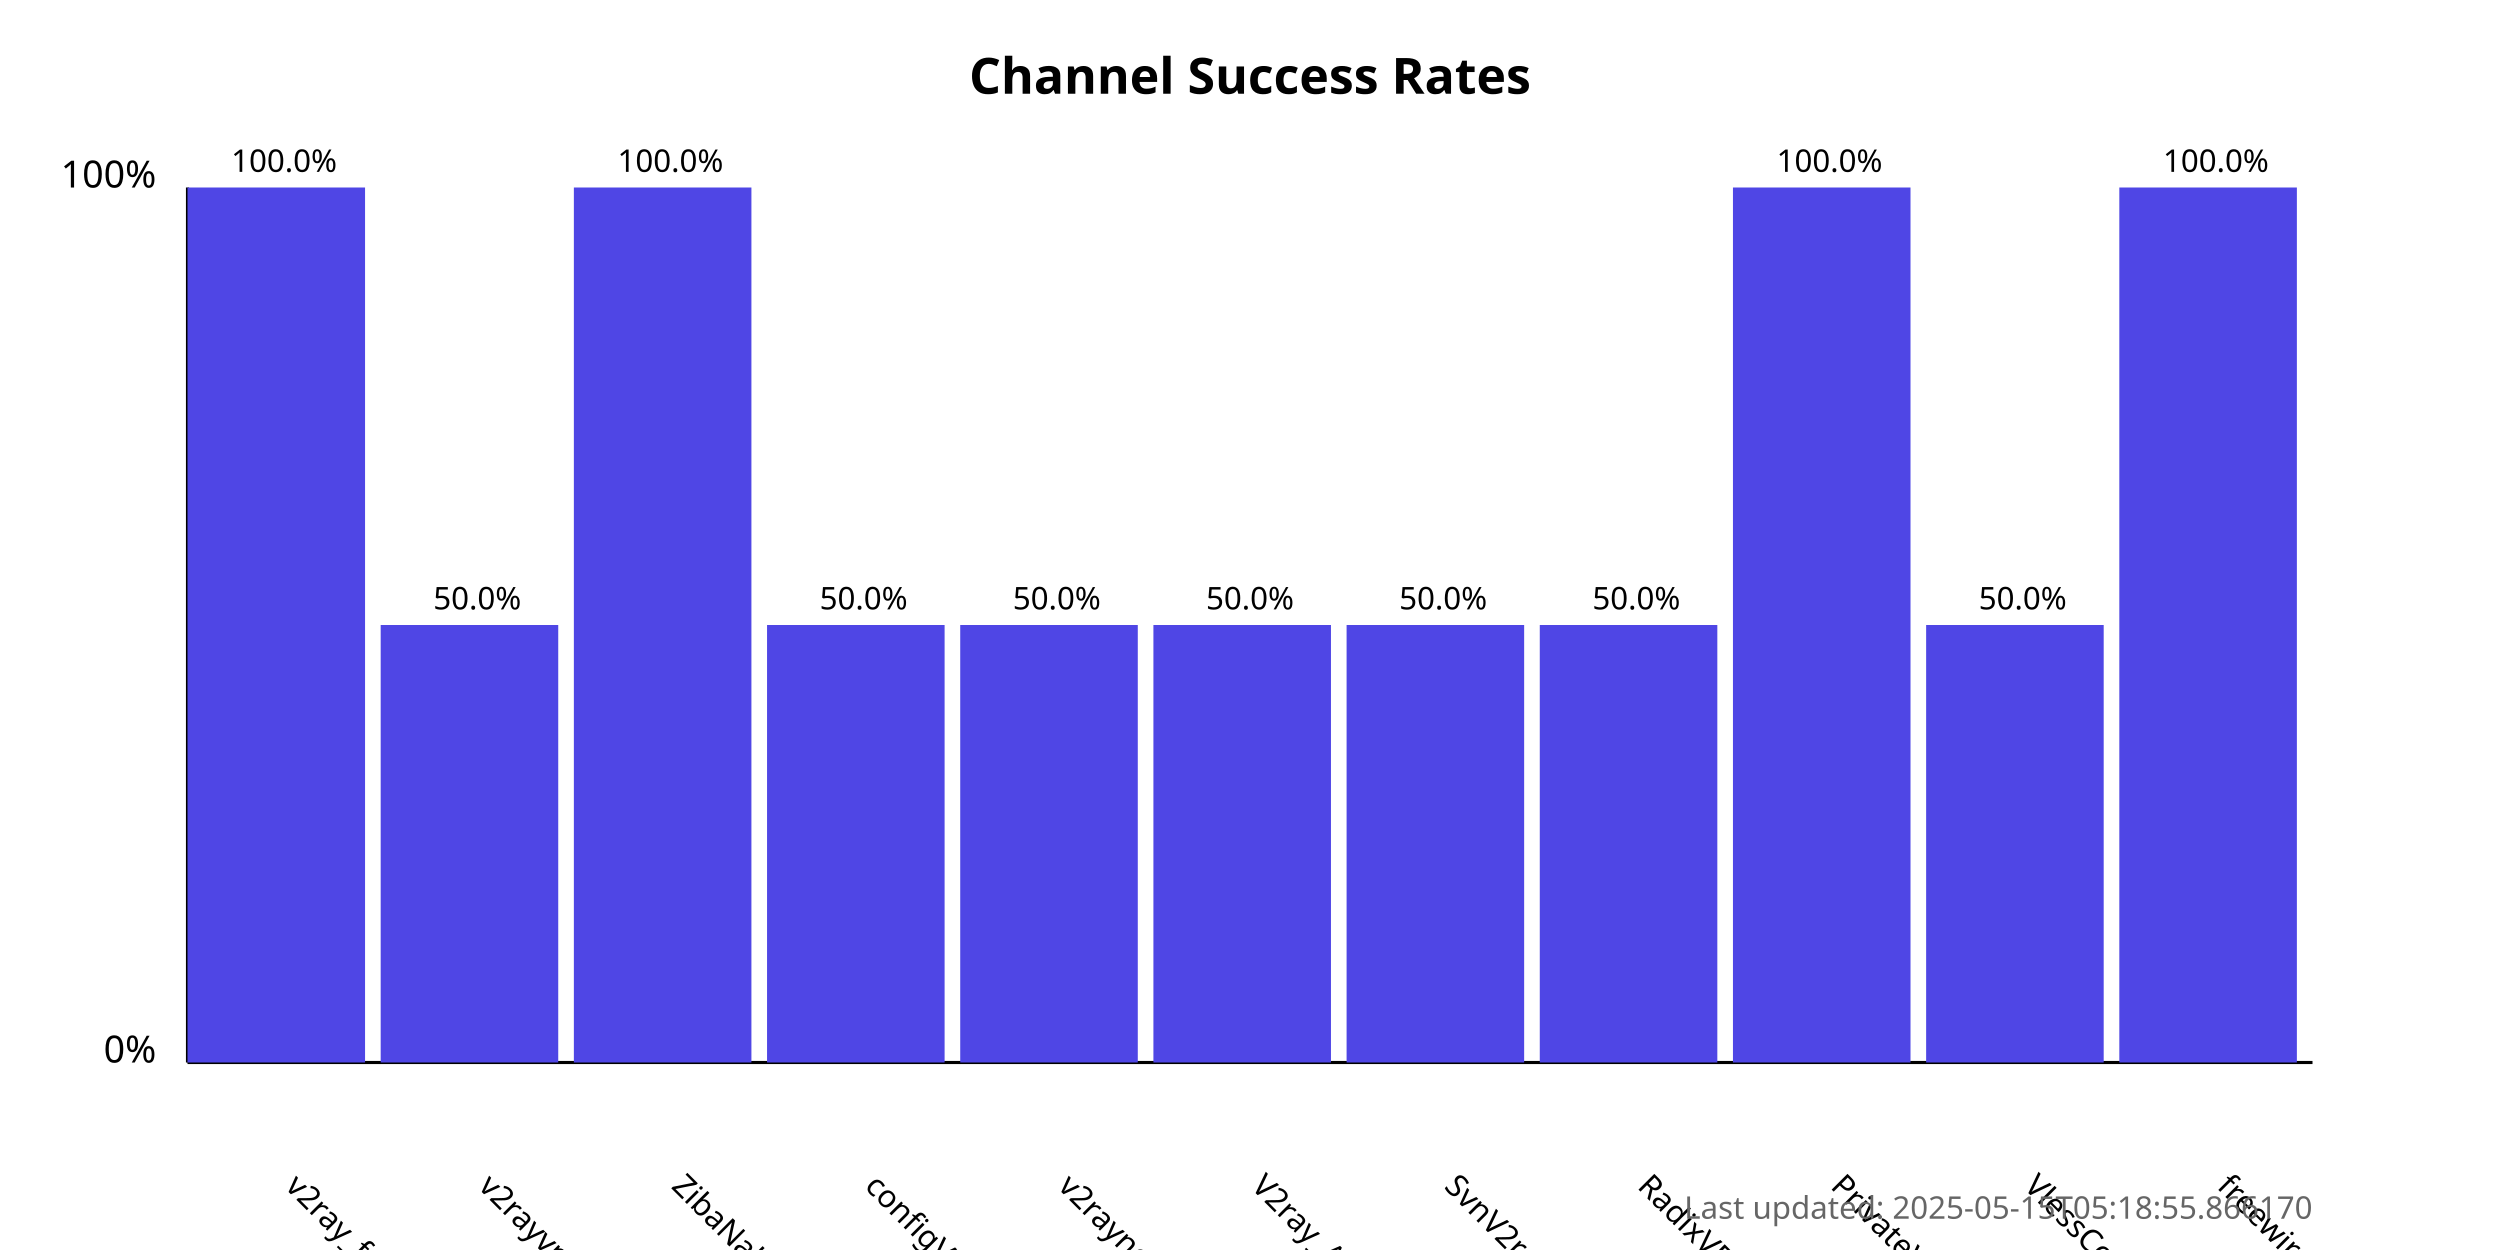
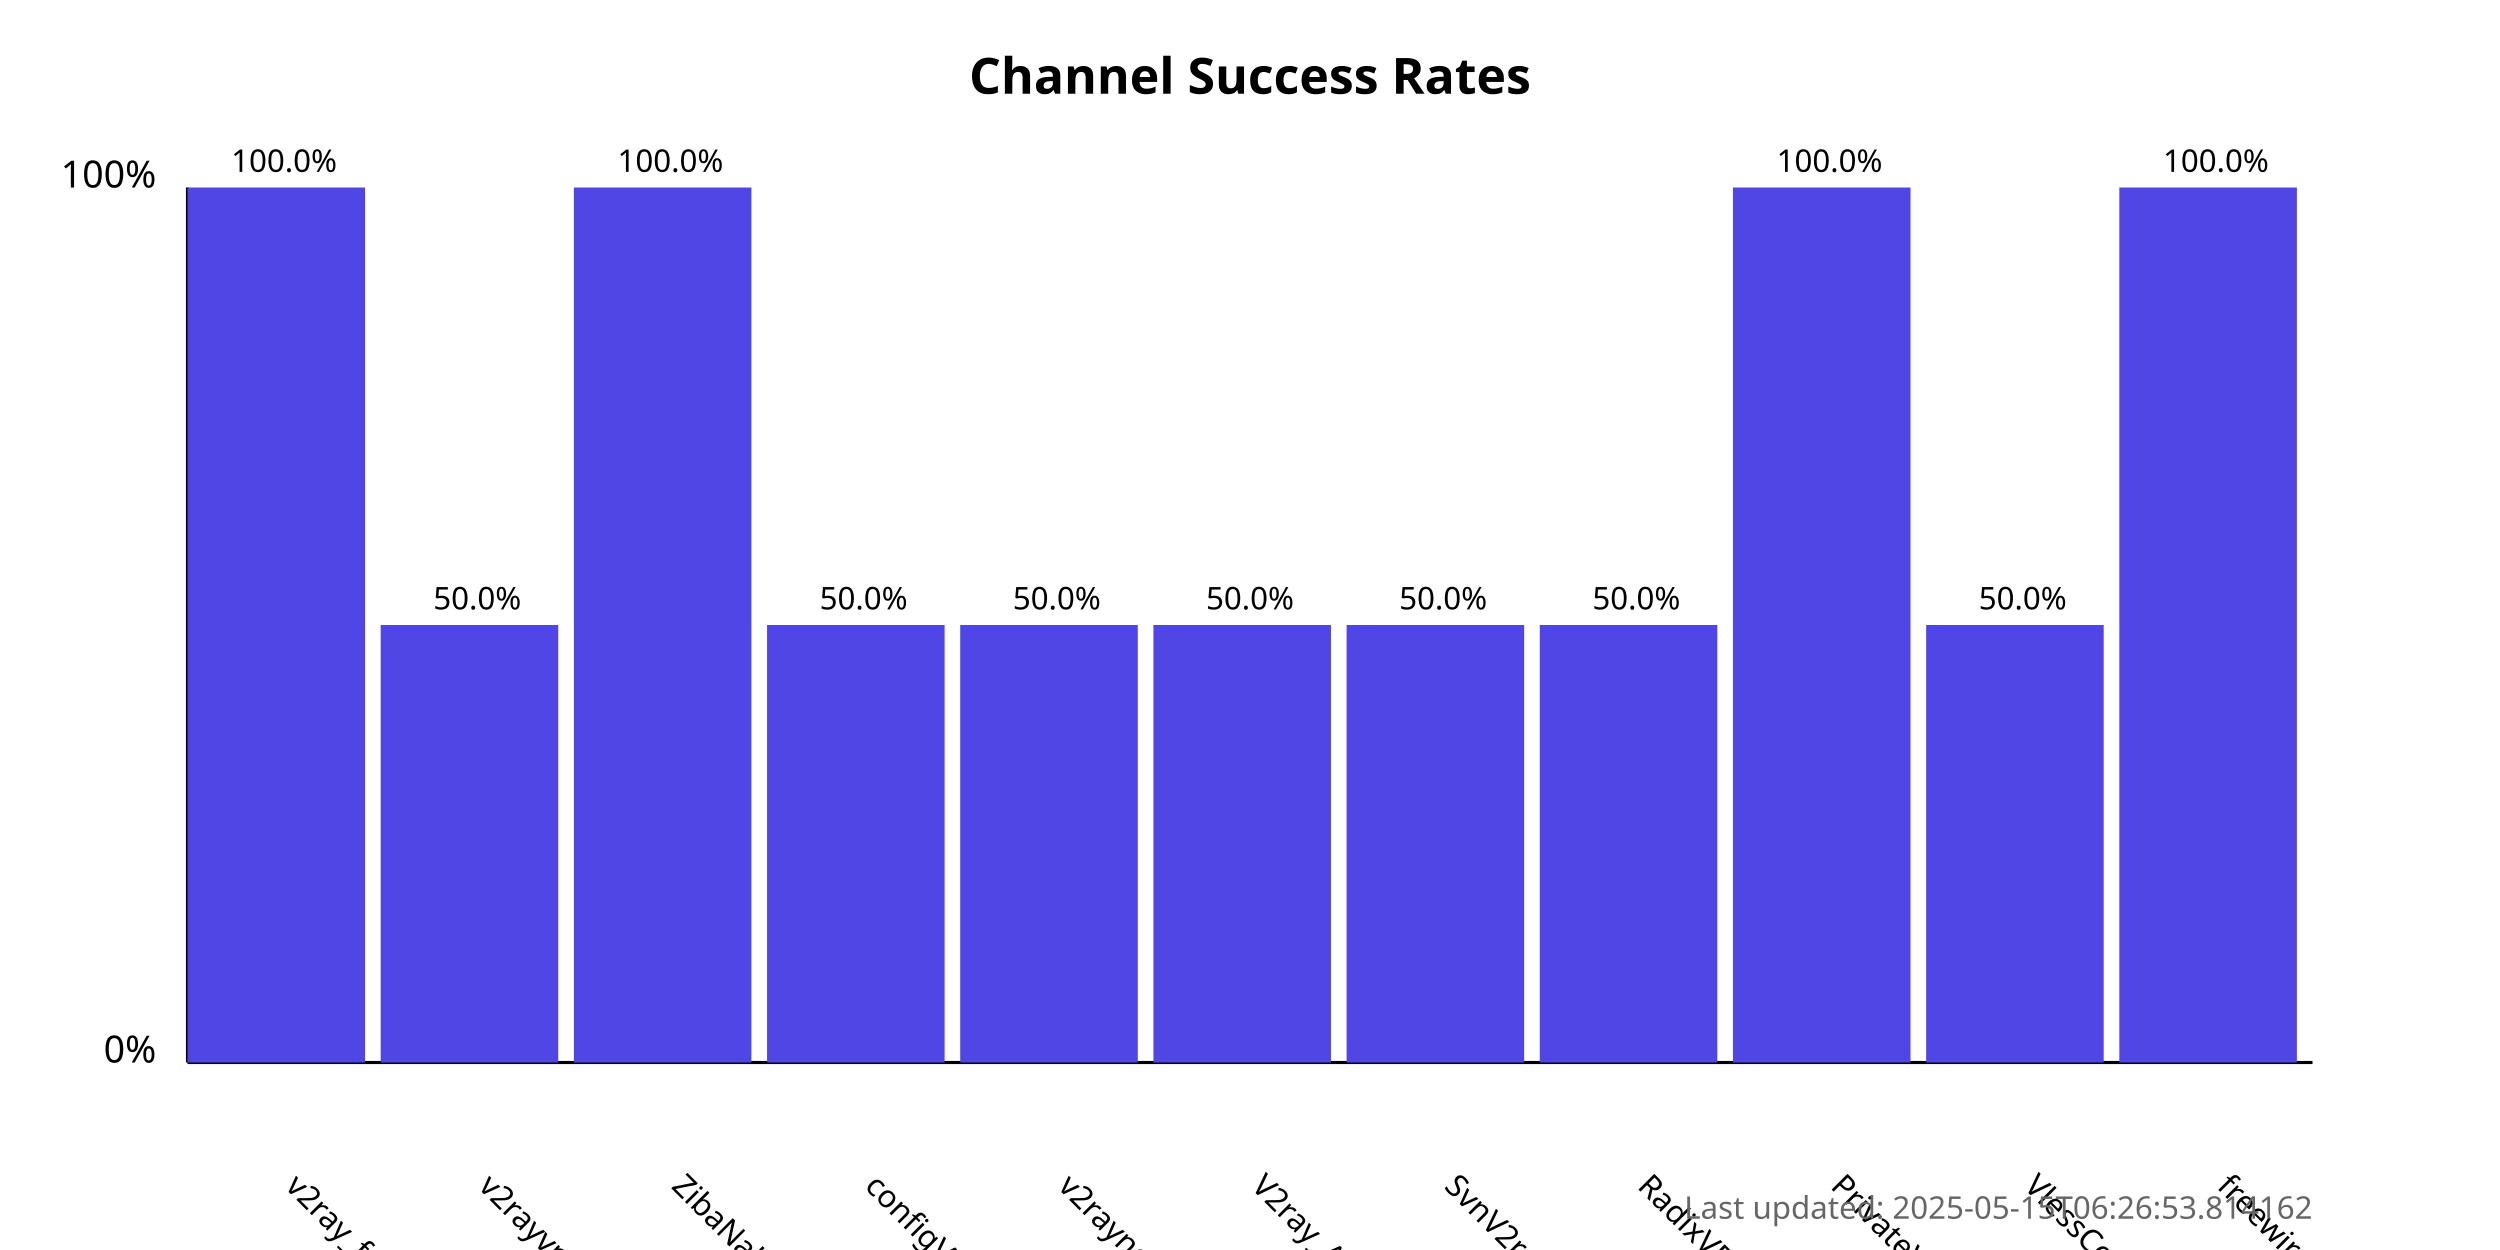
<svg xmlns="http://www.w3.org/2000/svg" width="800" height="400">
  <style>
            .chart-title { font: bold 16px sans-serif; }
            .axis-label { font: 12px sans-serif; }
            .tick-label { font: 10px sans-serif; }
            .bar { fill: #4f46e5; }
            .bar:hover { fill: #6366f1; }
            .timestamp { font: 10px sans-serif; fill: #666; }
        </style>
  <text x="400.0" y="30" text-anchor="middle" class="chart-title">
            Channel Success Rates
        </text>
  <line x1="60" y1="340" x2="60" y2="60" stroke="black" stroke-width="1" />
  <line x1="60" y1="340" x2="740" y2="340" stroke="black" stroke-width="1" />
  <text x="50" y="340" text-anchor="end" class="axis-label">0%</text>
  <text x="50" y="60" text-anchor="end" class="axis-label">100%</text>
  <g>
    <rect x="60" y="60.0" width="56.818" height="280.0" class="bar" />
    <text x="90.909" y="380" transform="rotate(45, 90.90909, 380)" text-anchor="start" class="tick-label">
                v2ray_free_conf
            </text>
    <text x="90.909" y="55.0" text-anchor="middle" class="tick-label">
                100.0%
            </text>
  </g>
  <g>
    <rect x="121.818" y="200.0" width="56.818" height="140.0" class="bar" />
    <text x="152.727" y="380" transform="rotate(45, 152.7273, 380)" text-anchor="start" class="tick-label">
                v2rayvpno
            </text>
    <text x="152.727" y="195.0" text-anchor="middle" class="tick-label">
                50.0%
            </text>
  </g>
  <g>
    <rect x="183.636" y="60.0" width="56.818" height="280.0" class="bar" />
    <text x="214.545" y="380" transform="rotate(45, 214.5455, 380)" text-anchor="start" class="tick-label">
                ZibaNabz
            </text>
    <text x="214.545" y="55.0" text-anchor="middle" class="tick-label">
                100.0%
            </text>
  </g>
  <g>
    <rect x="245.455" y="200.0" width="56.818" height="140.0" class="bar" />
    <text x="276.364" y="380" transform="rotate(45, 276.3636, 380)" text-anchor="start" class="tick-label">
                configV2rayForFree
            </text>
    <text x="276.364" y="195.0" text-anchor="middle" class="tick-label">
                50.0%
            </text>
  </g>
  <g>
    <rect x="307.273" y="200.0" width="56.818" height="140.0" class="bar" />
    <text x="338.182" y="380" transform="rotate(45, 338.1818, 380)" text-anchor="start" class="tick-label">
                v2rayngvpn
            </text>
    <text x="338.182" y="195.0" text-anchor="middle" class="tick-label">
                50.0%
            </text>
  </g>
  <g>
    <rect x="369.091" y="200.0" width="56.818" height="140.0" class="bar" />
    <text x="400.0" y="380" transform="rotate(45, 400.0, 380)" text-anchor="start" class="tick-label">
                V2ray_Alpha
            </text>
    <text x="400.0" y="195.0" text-anchor="middle" class="tick-label">
                50.0%
            </text>
  </g>
  <g>
    <rect x="430.909" y="200.0" width="56.818" height="140.0" class="bar" />
    <text x="461.818" y="380" transform="rotate(45, 461.8182, 380)" text-anchor="start" class="tick-label">
                SvnV2ray
            </text>
    <text x="461.818" y="195.0" text-anchor="middle" class="tick-label">
                50.0%
            </text>
  </g>
  <g>
    <rect x="492.727" y="200.0" width="56.818" height="140.0" class="bar" />
    <text x="523.636" y="380" transform="rotate(45, 523.6364, 380)" text-anchor="start" class="tick-label">
                RadixVPN
            </text>
    <text x="523.636" y="195.0" text-anchor="middle" class="tick-label">
                50.0%
            </text>
  </g>
  <g>
    <rect x="554.545" y="60.0" width="56.818" height="280.0" class="bar" />
    <text x="585.455" y="380" transform="rotate(45, 585.4545, 380)" text-anchor="start" class="tick-label">
                PrivateVPNs
            </text>
    <text x="585.455" y="55.0" text-anchor="middle" class="tick-label">
                100.0%
            </text>
  </g>
  <g>
    <rect x="616.364" y="200.0" width="56.818" height="140.0" class="bar" />
    <text x="647.273" y="380" transform="rotate(45, 647.2727, 380)" text-anchor="start" class="tick-label">
                VlessConfig
            </text>
    <text x="647.273" y="195.0" text-anchor="middle" class="tick-label">
                50.0%
            </text>
  </g>
  <g>
    <rect x="678.182" y="60.0" width="56.818" height="280.0" class="bar" />
    <text x="709.091" y="380" transform="rotate(45, 709.0909, 380)" text-anchor="start" class="tick-label">
                freewireguard
            </text>
    <text x="709.091" y="55.0" text-anchor="middle" class="tick-label">
                100.0%
            </text>
  </g>
  <text x="740" y="390" text-anchor="end" class="timestamp">
-             Last updated: 2025-05-15T05:18:55.866170
+             Last updated: 2025-05-15T06:26:53.814162
        </text>
</svg>
